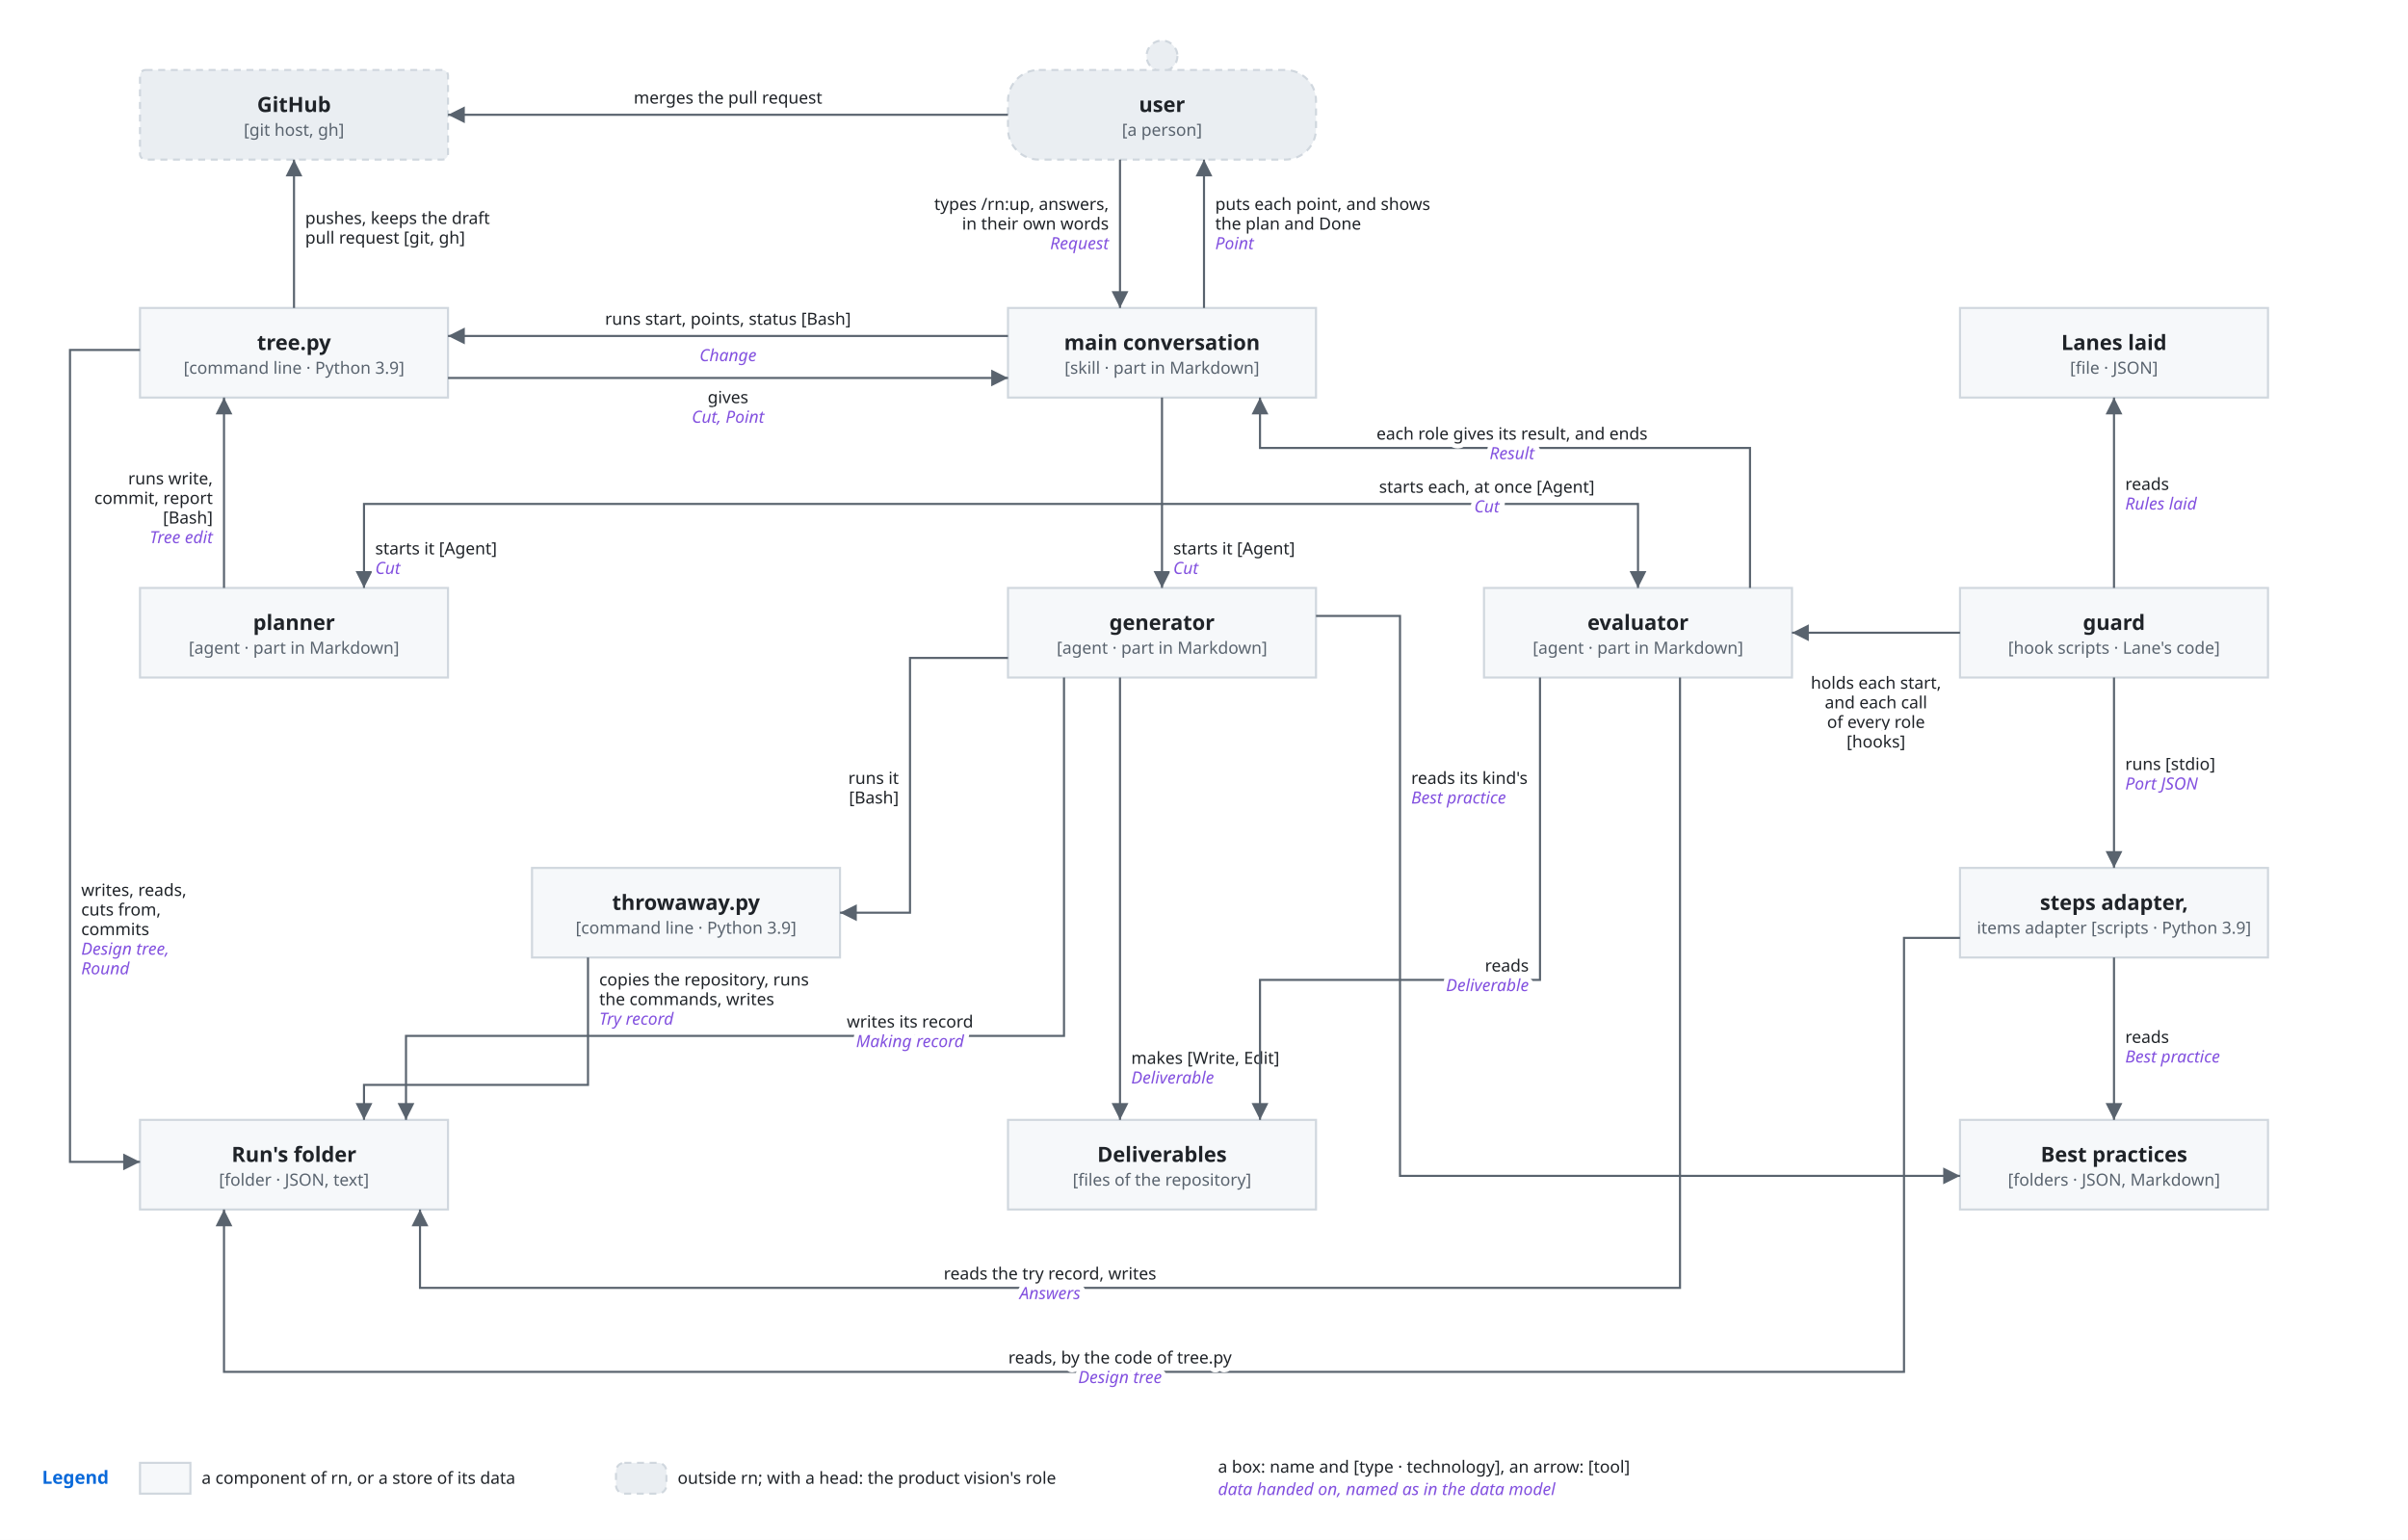
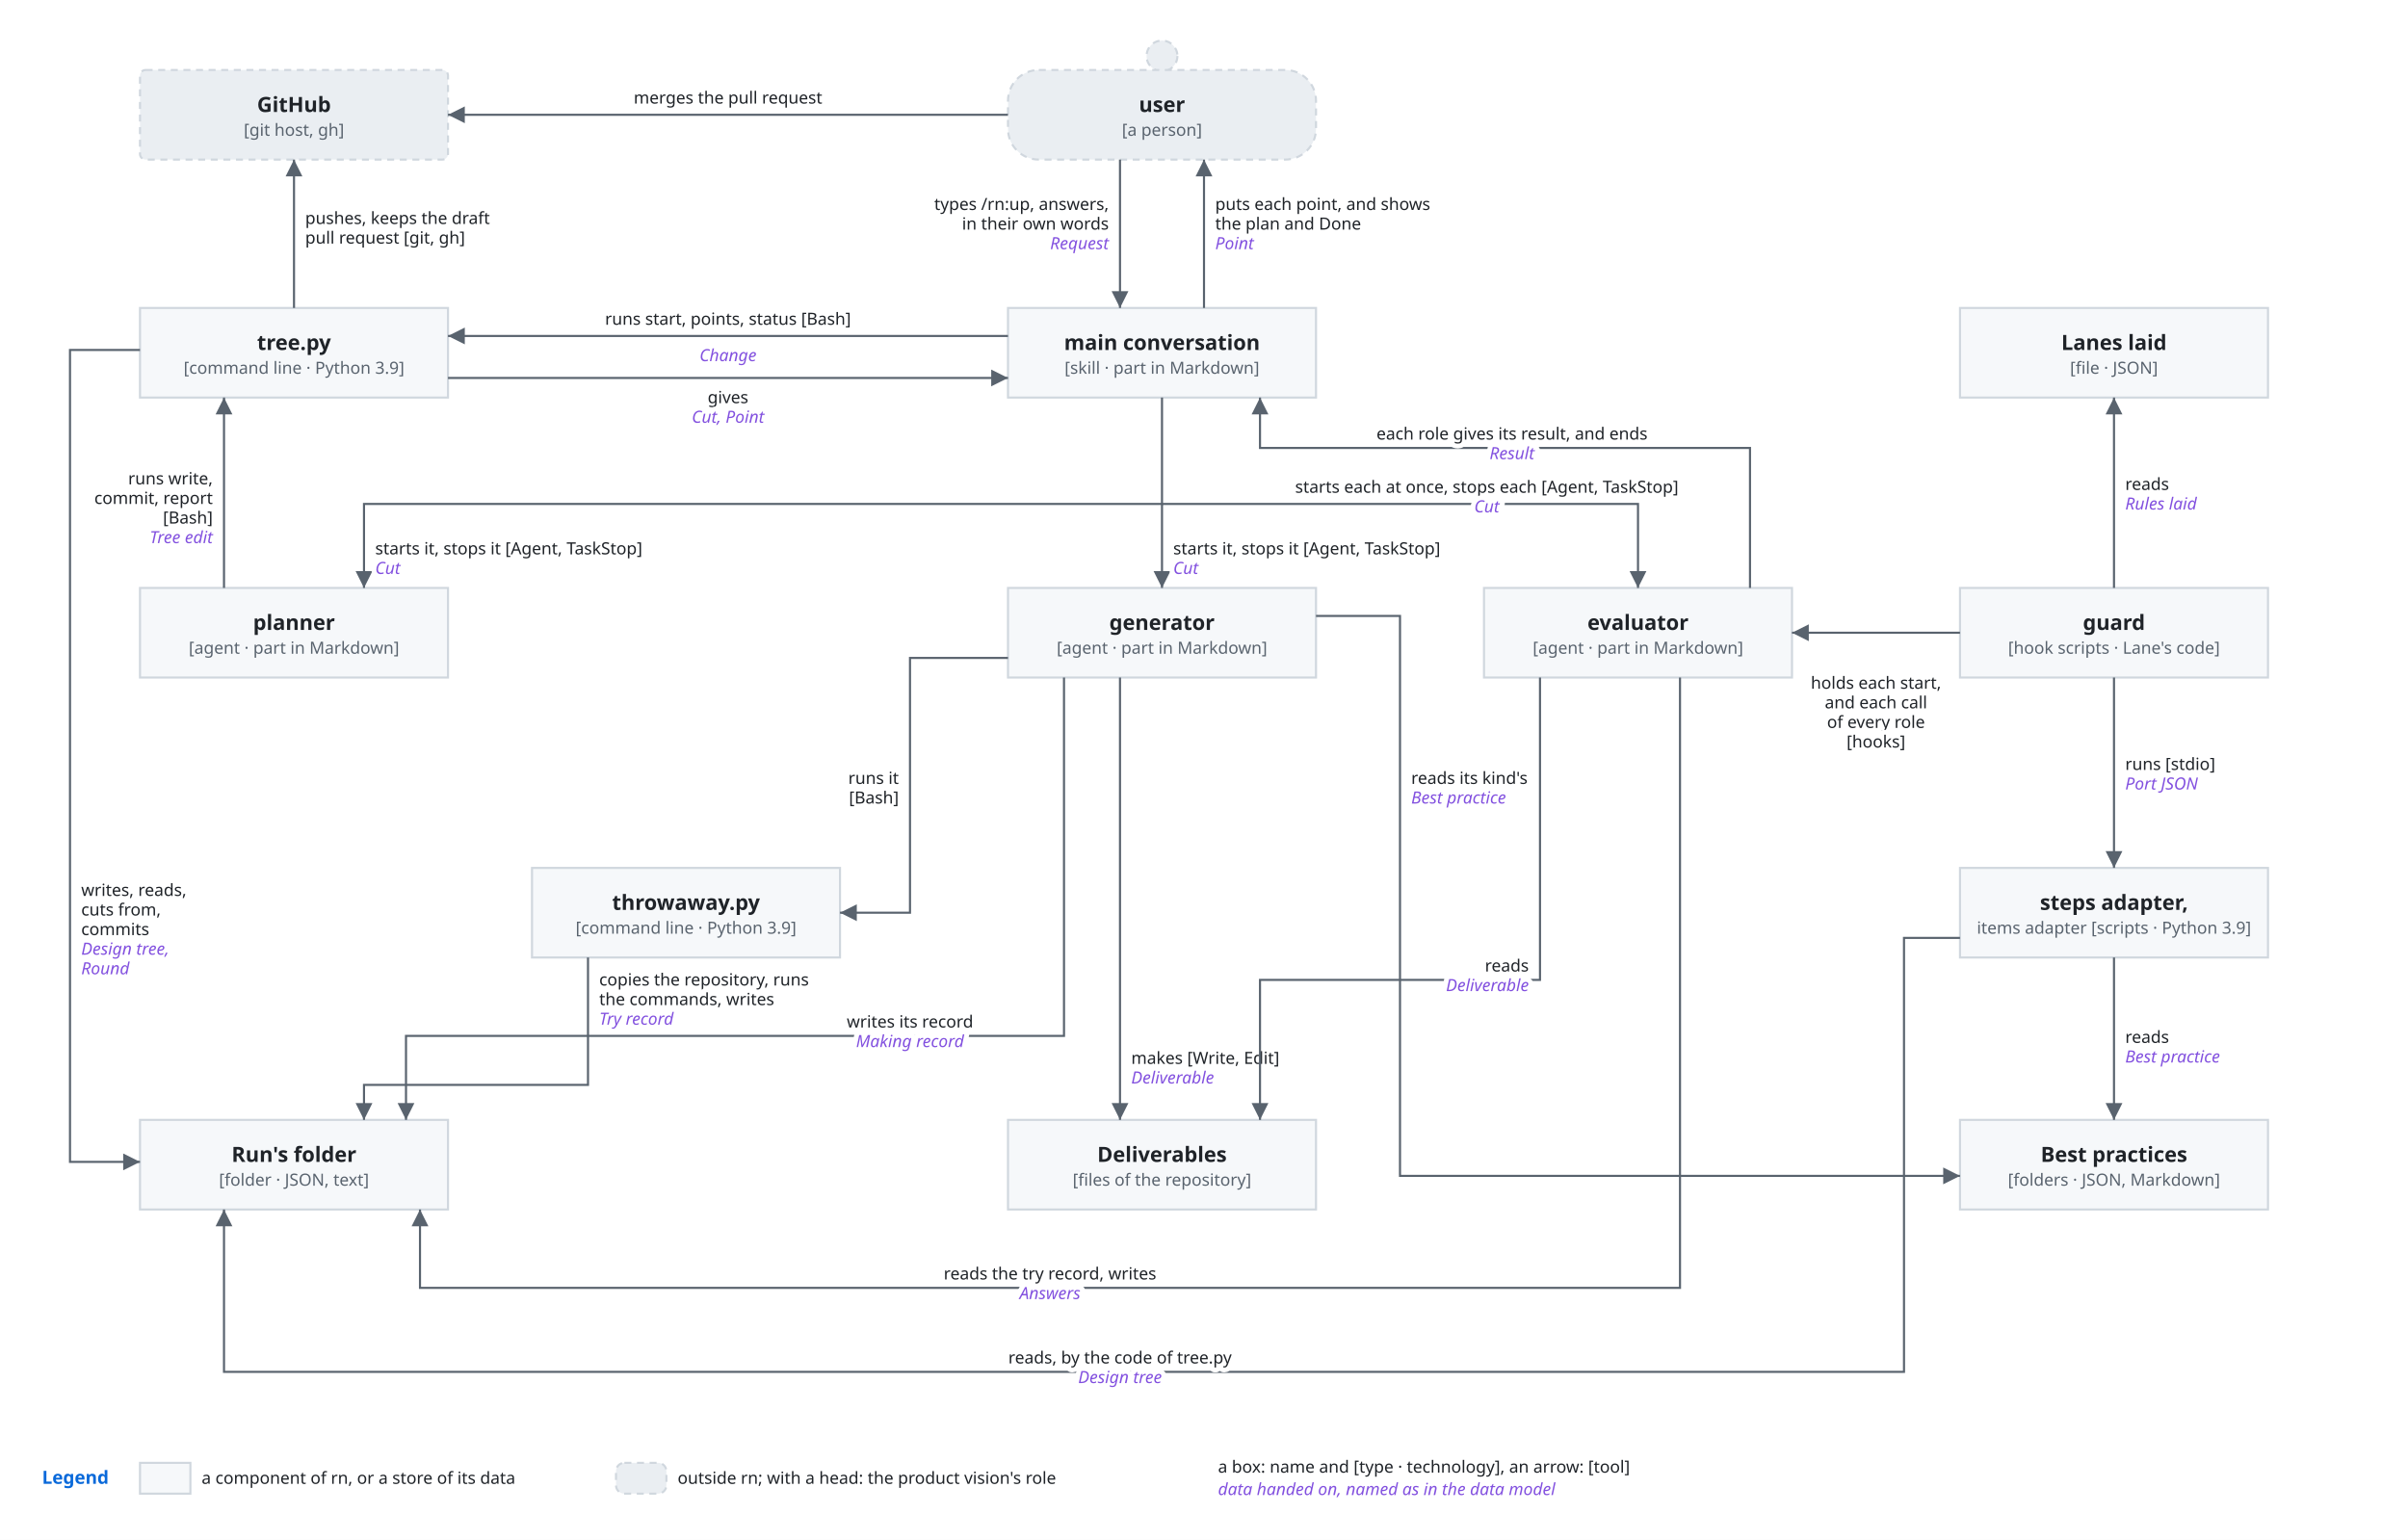
<svg xmlns="http://www.w3.org/2000/svg" viewBox="0 0 1720 1100" font-family="-apple-system, BlinkMacSystemFont, 'Segoe UI', 'Noto Sans', Helvetica, Arial, sans-serif">
  <style>
    .bg { fill: #ffffff; }
    .box { fill: #f6f8fa; stroke: #d0d7de; stroke-width: 1.5; }
    .lane { fill: #ddf4ff; stroke: #54aeff; }
    .store { fill: #fff8c5; stroke: #9a6700; stroke-width: 1.5; }
    .ext { fill: #eaeef2; stroke: #d0d7de; stroke-width: 1.5; stroke-dasharray: 5 4; }
    .unit { fill: #ddf4ff; fill-opacity: 0.35; stroke: #0969da; stroke-width: 1.2; }
    .frame { fill: none; stroke: #0969da; stroke-width: 1.5; stroke-dasharray: 6 4; }
    .frame-name { fill: #0969da; font-size: 13px; font-weight: 600; }
    .name { fill: #1f2328; font-size: 15px; font-weight: 600; text-anchor: middle; }
    .kind { fill: #59636e; font-size: 12px; text-anchor: middle; }
    .label { fill: #1f2328; font-size: 13px; }
    .small { font-size: 12px; }
    .data { fill: #8250df; font-size: 12px; font-style: italic; }
    .line { fill: none; stroke: #59636e; stroke-width: 1.5; }
    .dashed { stroke-dasharray: 5 4; }
    .head { fill: #59636e; }
    .hole { fill: #ffffff; stroke: #59636e; stroke-width: 1.5; }
    .halo { stroke: #ffffff; stroke-width: 7; stroke-linejoin: round; paint-order: stroke; }
    .mid { text-anchor: middle; }
    .start { text-anchor: start; }
    @media (prefers-color-scheme: dark) {
      .bg { fill: #0d1117; }
      .box { fill: #161b22; stroke: #3d444d; }
      .lane { fill: #0c2d6b; stroke: #4493f8; }
      .store { fill: #2e2a1a; stroke: #d29922; }
      .ext { fill: #21262d; stroke: #3d444d; }
      .unit { fill: #0c2d6b; stroke: #4493f8; }
      .frame { stroke: #4493f8; }
      .frame-name { fill: #4493f8; }
      .name, .label { fill: #f0f6fc; }
      .kind { fill: #9198a1; }
      .data { fill: #c297ff; }
      .line { stroke: #9198a1; }
      .head { fill: #9198a1; }
      .hole { fill: #0d1117; stroke: #9198a1; }
      .halo { stroke: #0d1117; }
    }
  </style>
  <defs>
    <marker id="arrow" viewBox="0 0 10 10" refX="10" refY="5" markerWidth="8" markerHeight="8" orient="auto-start-reverse">
      <path class="head" d="M0,0 L10,5 L0,10 z" />
    </marker>
  </defs>
  <rect class="bg" x="0" y="0" width="1720" height="1100" />
  <rect class="ext" x="100" y="50" width="220" height="64" rx="4" />
  <text class="name" x="210.0" y="80.0" text-anchor="middle">GitHub</text>
  <text class="kind" x="210.0" y="97.0" text-anchor="middle">[git host, gh]</text>
  <circle class="ext" cx="830.0" cy="40" r="11" />
  <rect class="ext" x="720" y="50" width="220" height="64" rx="22" />
  <text class="name" x="830.0" y="80.0" text-anchor="middle">user</text>
  <text class="kind" x="830.0" y="97.0" text-anchor="middle">[a person]</text>
  <rect class="box" x="100" y="220" width="220" height="64" rx="0" />
  <text class="name" x="210.0" y="250.0" text-anchor="middle">tree.py</text>
  <text class="kind" x="210.0" y="267.0" text-anchor="middle">[command line · Python 3.9]</text>
  <rect class="box" x="720" y="220" width="220" height="64" rx="0" />
  <text class="name" x="830.0" y="250.0" text-anchor="middle">main conversation</text>
  <text class="kind" x="830.0" y="267.0" text-anchor="middle">[skill · part in Markdown]</text>
  <rect class="box" x="1400" y="220" width="220" height="64" rx="0" />
  <text class="name" x="1510.0" y="250.0" text-anchor="middle">Lanes laid</text>
  <text class="kind" x="1510.0" y="267.0" text-anchor="middle">[file · JSON]</text>
  <rect class="box" x="100" y="420" width="220" height="64" rx="0" />
  <text class="name" x="210.0" y="450.0" text-anchor="middle">planner</text>
  <text class="kind" x="210.0" y="467.0" text-anchor="middle">[agent · part in Markdown]</text>
  <rect class="box" x="720" y="420" width="220" height="64" rx="0" />
  <text class="name" x="830.0" y="450.0" text-anchor="middle">generator</text>
  <text class="kind" x="830.0" y="467.0" text-anchor="middle">[agent · part in Markdown]</text>
  <rect class="box" x="1060" y="420" width="220" height="64" rx="0" />
  <text class="name" x="1170.0" y="450.0" text-anchor="middle">evaluator</text>
  <text class="kind" x="1170.0" y="467.0" text-anchor="middle">[agent · part in Markdown]</text>
  <rect class="box" x="1400" y="420" width="220" height="64" rx="0" />
  <text class="name" x="1510.0" y="450.0" text-anchor="middle">guard</text>
  <text class="kind" x="1510.0" y="467.0" text-anchor="middle">[hook scripts · Lane's code]</text>
  <rect class="box" x="380" y="620" width="220" height="64" rx="0" />
  <text class="name" x="490.0" y="650.0" text-anchor="middle">throwaway.py</text>
  <text class="kind" x="490.0" y="667.0" text-anchor="middle">[command line · Python 3.9]</text>
  <rect class="box" x="1400" y="620" width="220" height="64" rx="0" />
  <text class="name" x="1510.0" y="650.0" text-anchor="middle">steps adapter,</text>
  <text class="kind" x="1510.0" y="667.0" text-anchor="middle">items adapter [scripts · Python 3.9]</text>
  <rect class="box" x="100" y="800" width="220" height="64" rx="0" />
  <text class="name" x="210.0" y="830.0" text-anchor="middle">Run's folder</text>
  <text class="kind" x="210.0" y="847.0" text-anchor="middle">[folder · JSON, text]</text>
  <rect class="box" x="720" y="800" width="220" height="64" rx="0" />
  <text class="name" x="830.0" y="830.0" text-anchor="middle">Deliverables</text>
  <text class="kind" x="830.0" y="847.0" text-anchor="middle">[files of the repository]</text>
  <rect class="box" x="1400" y="800" width="220" height="64" rx="0" />
  <text class="name" x="1510.0" y="830.0" text-anchor="middle">Best practices</text>
  <text class="kind" x="1510.0" y="847.0" text-anchor="middle">[folders · JSON, Markdown]</text>
  <path class="line" d="M800,114 L800,220" marker-end="url(#arrow)" />
  <text class="label small halo" x="792" y="150" text-anchor="end">types /rn:up, answers,</text>
  <text class="label small halo" x="792" y="164" text-anchor="end">in their own words</text>
  <text class="data halo" x="792" y="178" text-anchor="end">Request</text>
  <path class="line" d="M860,220 L860,114" marker-end="url(#arrow)" />
  <text class="label small halo" x="868" y="150" text-anchor="start">puts each point, and shows</text>
  <text class="label small halo" x="868" y="164" text-anchor="start">the plan and Done</text>
  <text class="data halo" x="868" y="178" text-anchor="start">Point</text>
  <path class="line" d="M720,82 L320,82" marker-end="url(#arrow)" />
  <text class="label small halo" x="520" y="74" text-anchor="middle">merges the pull request</text>
  <path class="line" d="M720,240 L320,240" marker-end="url(#arrow)" />
  <text class="label small halo" x="520" y="232" text-anchor="middle">runs start, points, status [Bash]</text>
  <text class="data halo" x="520" y="258" text-anchor="middle">Change</text>
  <path class="line" d="M320,270 L720,270" marker-end="url(#arrow)" />
  <text class="label small halo" x="520" y="288" text-anchor="middle">gives</text>
  <text class="data halo" x="520" y="302" text-anchor="middle">Cut, Point</text>
  <path class="line" d="M210,220 L210,114" marker-end="url(#arrow)" />
  <text class="label small halo" x="218" y="160" text-anchor="start">pushes, keeps the draft</text>
  <text class="label small halo" x="218" y="174" text-anchor="start">pull request [git, gh]</text>
  <path class="line" d="M830,284 L830,360 L260,360 L260,420" marker-end="url(#arrow)" />
-   <text class="label small halo" x="268" y="396" text-anchor="start">starts it [Agent]</text>
+   <text class="label small halo" x="268" y="396" text-anchor="start">starts it, stops it [Agent, TaskStop]</text>
  <text class="data halo" x="268" y="410" text-anchor="start">Cut</text>
  <path class="line" d="M830,360 L830,420" marker-end="url(#arrow)" />
-   <text class="label small halo" x="838" y="396" text-anchor="start">starts it [Agent]</text>
+   <text class="label small halo" x="838" y="396" text-anchor="start">starts it, stops it [Agent, TaskStop]</text>
  <text class="data halo" x="838" y="410" text-anchor="start">Cut</text>
  <path class="line" d="M830,360 L1170,360 L1170,420" marker-end="url(#arrow)" />
-   <text class="label small halo" x="1062" y="352" text-anchor="middle">starts each, at once [Agent]</text>
+   <text class="label small halo" x="1062" y="352" text-anchor="middle">starts each at once, stops each [Agent, TaskStop]</text>
  <text class="data halo" x="1062" y="366" text-anchor="middle">Cut</text>
  <path class="line" d="M1250,420 L1250,320 L900,320 L900,284" marker-end="url(#arrow)" />
  <text class="label small halo" x="1080" y="314" text-anchor="middle">each role gives its result, and ends</text>
  <text class="data halo" x="1080" y="328" text-anchor="middle">Result</text>
  <path class="line" d="M160,420 L160,284" marker-end="url(#arrow)" />
  <text class="label small halo" x="152" y="346" text-anchor="end">runs write,</text>
  <text class="label small halo" x="152" y="360" text-anchor="end">commit, report</text>
  <text class="label small halo" x="152" y="374" text-anchor="end">[Bash]</text>
  <text class="data halo" x="152" y="388" text-anchor="end">Tree edit</text>
  <path class="line" d="M100,250 L50,250 L50,830 L100,830" marker-end="url(#arrow)" />
  <text class="label small halo" x="58" y="640" text-anchor="start">writes, reads,</text>
  <text class="label small halo" x="58" y="654" text-anchor="start">cuts from,</text>
  <text class="label small halo" x="58" y="668" text-anchor="start">commits</text>
  <text class="data halo" x="58" y="682" text-anchor="start">Design tree,</text>
  <text class="data halo" x="58" y="696" text-anchor="start">Round</text>
  <path class="line" d="M720,470 L650,470 L650,652 L600,652" marker-end="url(#arrow)" />
  <text class="label small halo" x="642" y="560" text-anchor="end">runs it</text>
  <text class="label small halo" x="642" y="574" text-anchor="end">[Bash]</text>
  <path class="line" d="M800,484 L800,800" marker-end="url(#arrow)" />
  <text class="label small halo" x="808" y="760" text-anchor="start">makes [Write, Edit]</text>
  <text class="data halo" x="808" y="774" text-anchor="start">Deliverable</text>
  <path class="line" d="M760,484 L760,740 L290,740 L290,800" marker-end="url(#arrow)" />
  <text class="label small halo" x="650" y="734" text-anchor="middle">writes its record</text>
  <text class="data halo" x="650" y="748" text-anchor="middle">Making record</text>
  <path class="line" d="M940,440 L1000,440 L1000,840 L1400,840" marker-end="url(#arrow)" />
  <text class="label small halo" x="1008" y="560" text-anchor="start">reads its kind's</text>
  <text class="data halo" x="1008" y="574" text-anchor="start">Best practice</text>
  <path class="line" d="M420,684 L420,775 L260,775 L260,800" marker-end="url(#arrow)" />
  <text class="label small halo" x="428" y="704" text-anchor="start">copies the repository, runs</text>
  <text class="label small halo" x="428" y="718" text-anchor="start">the commands, writes</text>
  <text class="data halo" x="428" y="732" text-anchor="start">Try record</text>
  <path class="line" d="M1100,484 L1100,700 L900,700 L900,800" marker-end="url(#arrow)" />
  <text class="label small halo" x="1092" y="694" text-anchor="end">reads</text>
  <text class="data halo" x="1092" y="708" text-anchor="end">Deliverable</text>
  <path class="line" d="M1200,484 L1200,920 L300,920 L300,864" marker-end="url(#arrow)" />
  <text class="label small halo" x="750" y="914" text-anchor="middle">reads the try record, writes</text>
  <text class="data halo" x="750" y="928" text-anchor="middle">Answers</text>
  <path class="line" d="M1400,452 L1280,452" marker-end="url(#arrow)" />
  <text class="label small halo" x="1340" y="492" text-anchor="middle">holds each start,</text>
  <text class="label small halo" x="1340" y="506" text-anchor="middle">and each call</text>
  <text class="label small halo" x="1340" y="520" text-anchor="middle">of every role</text>
  <text class="label small halo" x="1340" y="534" text-anchor="middle">[hooks]</text>
  <path class="line" d="M1510,420 L1510,284" marker-end="url(#arrow)" />
  <text class="label small halo" x="1518" y="350" text-anchor="start">reads</text>
  <text class="data halo" x="1518" y="364" text-anchor="start">Rules laid</text>
  <path class="line" d="M1510,484 L1510,620" marker-end="url(#arrow)" />
  <text class="label small halo" x="1518" y="550" text-anchor="start">runs [stdio]</text>
  <text class="data halo" x="1518" y="564" text-anchor="start">Port JSON</text>
  <path class="line" d="M1510,684 L1510,800" marker-end="url(#arrow)" />
  <text class="label small halo" x="1518" y="745" text-anchor="start">reads</text>
  <text class="data halo" x="1518" y="759" text-anchor="start">Best practice</text>
  <path class="line" d="M1400,670 L1360,670 L1360,980 L160,980 L160,864" marker-end="url(#arrow)" />
  <text class="label small halo" x="800" y="974" text-anchor="middle">reads, by the code of tree.py</text>
  <text class="data halo" x="800" y="988" text-anchor="middle">Design tree</text>
  <text class="frame-name" x="30" y="1060" text-anchor="start">Legend</text>
  <rect class="box" x="100" y="1045" width="36" height="22" rx="0" />
  <text class="label small" x="144" y="1060" text-anchor="start">a component of rn, or a store of its data</text>
  <rect class="ext" x="440" y="1045" width="36" height="22" rx="6" />
  <text class="label small" x="484" y="1060" text-anchor="start">outside rn; with a head: the product vision's role</text>
  <text class="label small" x="870" y="1052" text-anchor="start">a box: name and [type · technology], an arrow: [tool]</text>
  <text class="data" x="870" y="1068" text-anchor="start">data handed on, named as in the data model</text>
</svg>
